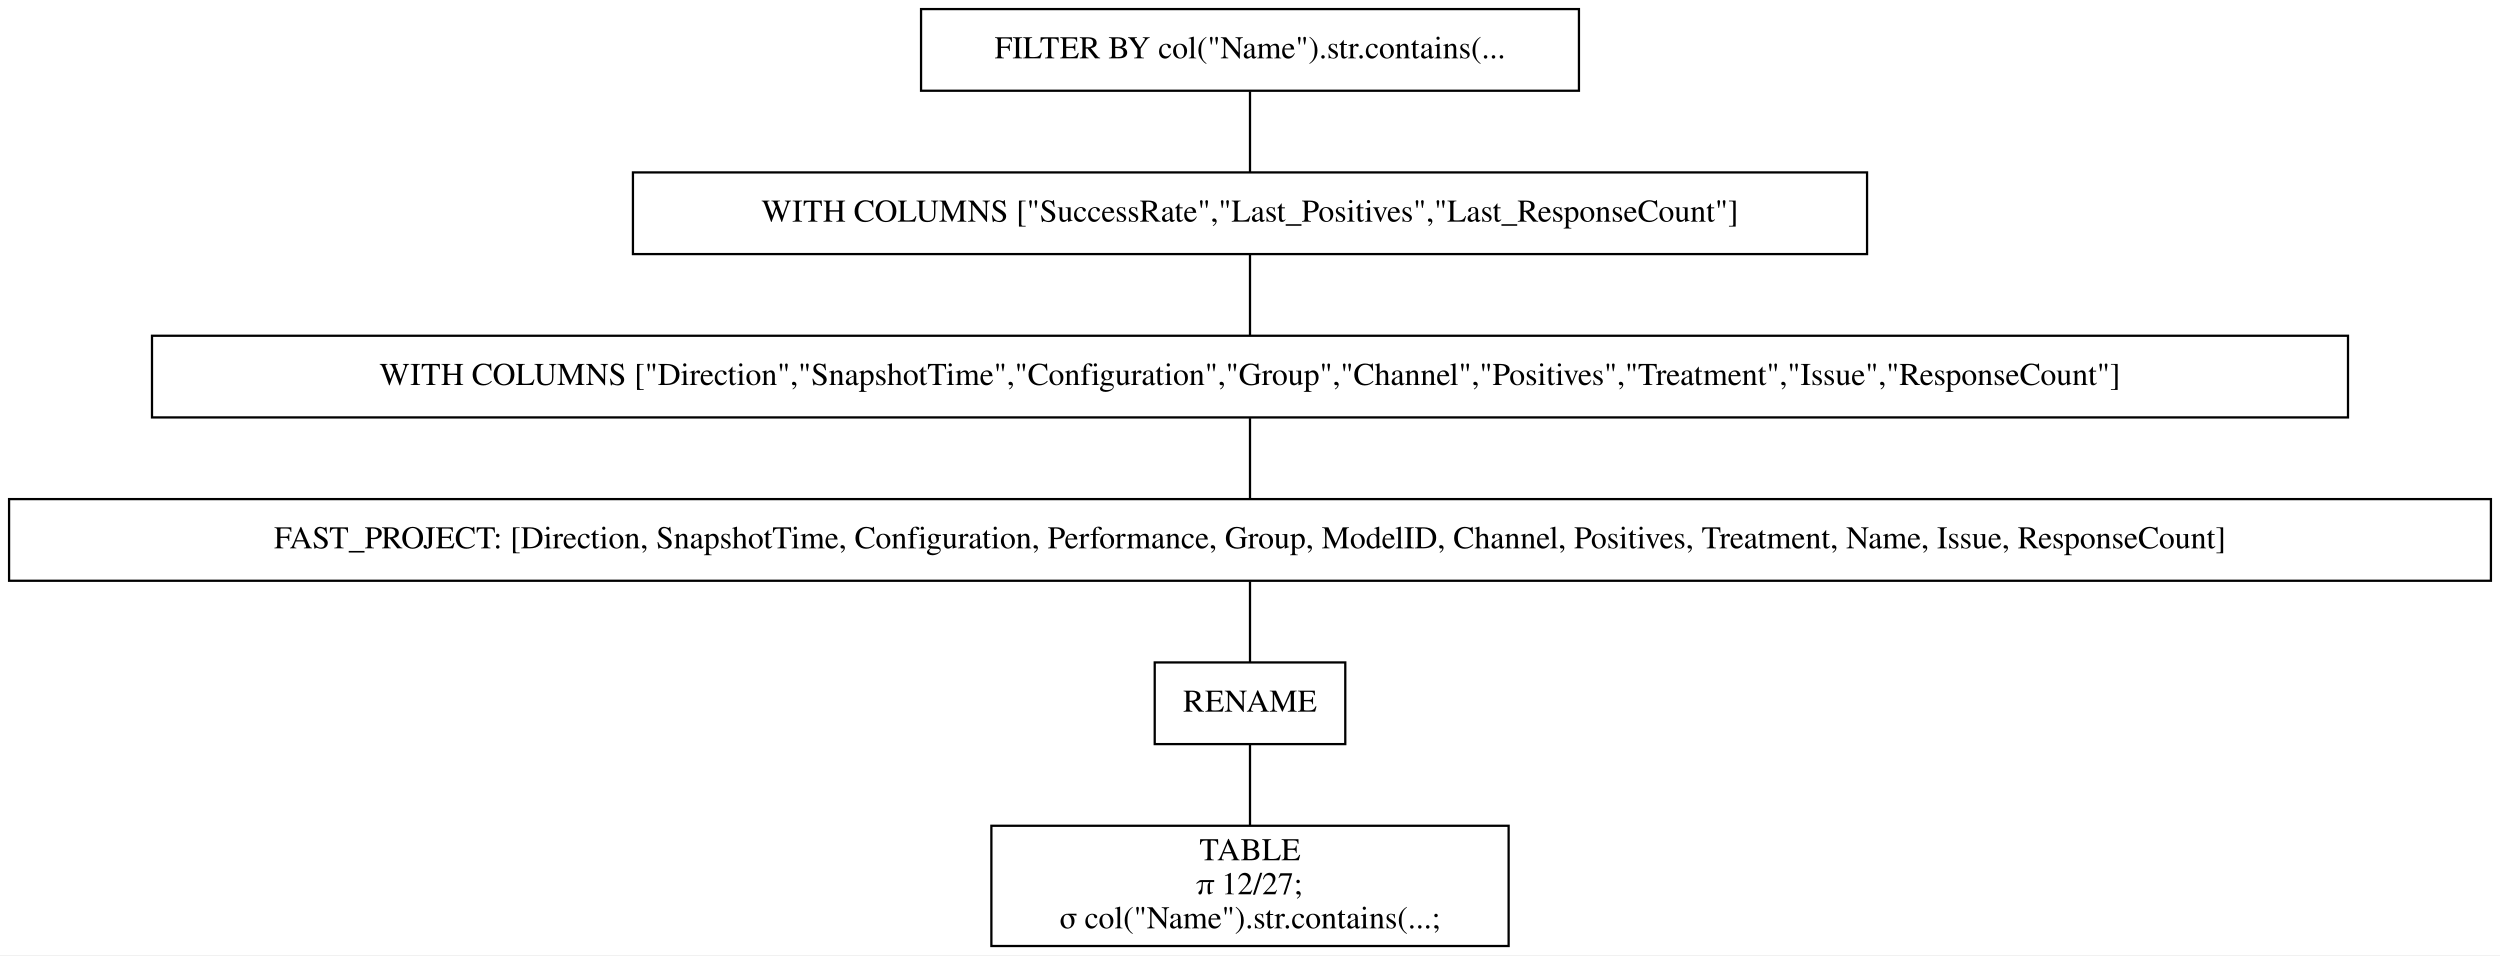
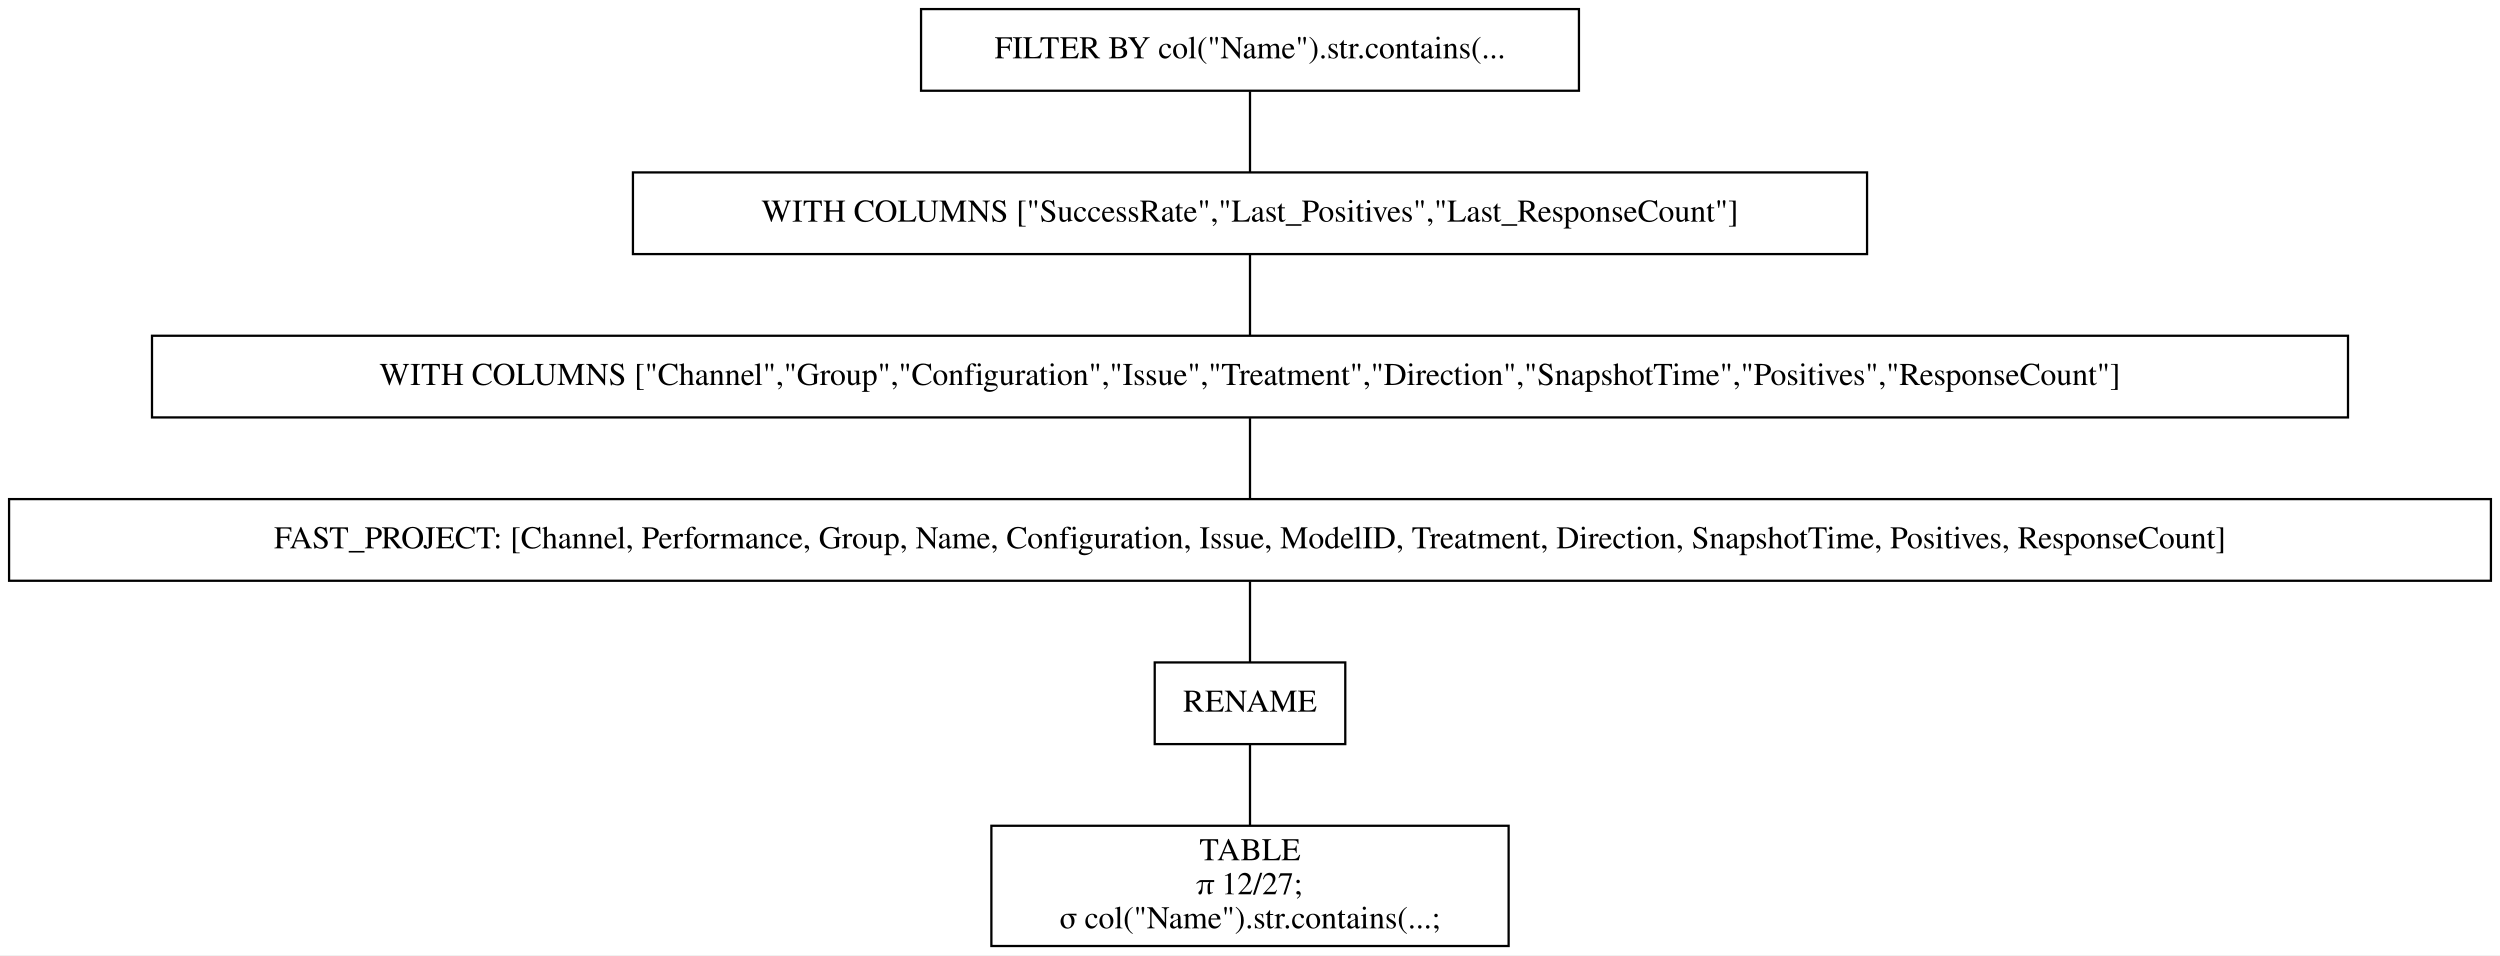
<svg xmlns="http://www.w3.org/2000/svg" width="1102pt" height="421pt" viewBox="0.00 0.00 1102.00 421.00">
  <g id="graph0" class="graph" transform="scale(1 1) rotate(0) translate(4 417)">
    <polygon fill="white" stroke="transparent" points="-4,4 -4,-417 1098,-417 1098,4 -4,4" />
    <g id="node1" class="node">
      <polygon fill="none" stroke="black" points="692,-413 402,-413 402,-377 692,-377 692,-413" />
      <text text-anchor="middle" x="547" y="-391.3" font-family="Times,serif" font-size="14.00">FILTER BY col("Name").str.contains(...</text>
    </g>
    <g id="node2" class="node">
      <polygon fill="none" stroke="black" points="819,-341 275,-341 275,-305 819,-305 819,-341" />
      <text text-anchor="middle" x="547" y="-319.3" font-family="Times,serif" font-size="14.00">WITH COLUMNS ["SuccessRate","Last_Positives","Last_ResponseCount"]</text>
    </g>
    <g id="edge1" class="edge">
      <path fill="none" stroke="black" d="M547,-376.7C547,-365.85 547,-351.92 547,-341.1" />
    </g>
    <g id="node3" class="node">
      <polygon fill="none" stroke="black" points="1031,-269 63,-269 63,-233 1031,-233 1031,-269" />
-       <text text-anchor="middle" x="547" y="-247.3" font-family="Times,serif" font-size="14.00">WITH COLUMNS ["Direction","SnapshotTime","Configuration","Group","Channel","Positives","Treatment","Issue","ResponseCount"]</text>
+       <text text-anchor="middle" x="547" y="-247.3" font-family="Times,serif" font-size="14.00">WITH COLUMNS ["Channel","Group","Configuration","Issue","Treatment","Direction","SnapshotTime","Positives","ResponseCount"]</text>
    </g>
    <g id="edge2" class="edge">
      <path fill="none" stroke="black" d="M547,-304.7C547,-293.85 547,-279.92 547,-269.1" />
    </g>
    <g id="node4" class="node">
      <polygon fill="none" stroke="black" points="1094,-197 0,-197 0,-161 1094,-161 1094,-197" />
-       <text text-anchor="middle" x="547" y="-175.3" font-family="Times,serif" font-size="14.00">FAST_PROJECT: [Direction, SnapshotTime, Configuration, Performance, Group, ModelID, Channel, Positives, Treatment, Name, Issue, ResponseCount]</text>
+       <text text-anchor="middle" x="547" y="-175.3" font-family="Times,serif" font-size="14.00">FAST_PROJECT: [Channel, Performance, Group, Name, Configuration, Issue, ModelID, Treatment, Direction, SnapshotTime, Positives, ResponseCount]</text>
    </g>
    <g id="edge3" class="edge">
      <path fill="none" stroke="black" d="M547,-232.7C547,-221.85 547,-207.92 547,-197.1" />
    </g>
    <g id="node5" class="node">
      <polygon fill="none" stroke="black" points="589,-125 505,-125 505,-89 589,-89 589,-125" />
      <text text-anchor="middle" x="547" y="-103.3" font-family="Times,serif" font-size="14.00">RENAME</text>
    </g>
    <g id="edge4" class="edge">
      <path fill="none" stroke="black" d="M547,-160.7C547,-149.85 547,-135.92 547,-125.1" />
    </g>
    <g id="node6" class="node">
      <polygon fill="none" stroke="black" points="661,-53 433,-53 433,0 661,0 661,-53" />
      <text text-anchor="middle" x="547" y="-37.8" font-family="Times,serif" font-size="14.00">TABLE</text>
      <text text-anchor="middle" x="547" y="-22.8" font-family="Times,serif" font-size="14.00">π 12/27;</text>
      <text text-anchor="middle" x="547" y="-7.8" font-family="Times,serif" font-size="14.00">σ col("Name").str.contains(...;</text>
    </g>
    <g id="edge5" class="edge">
      <path fill="none" stroke="black" d="M547,-88.97C547,-78.51 547,-64.9 547,-53.16" />
    </g>
  </g>
</svg>
